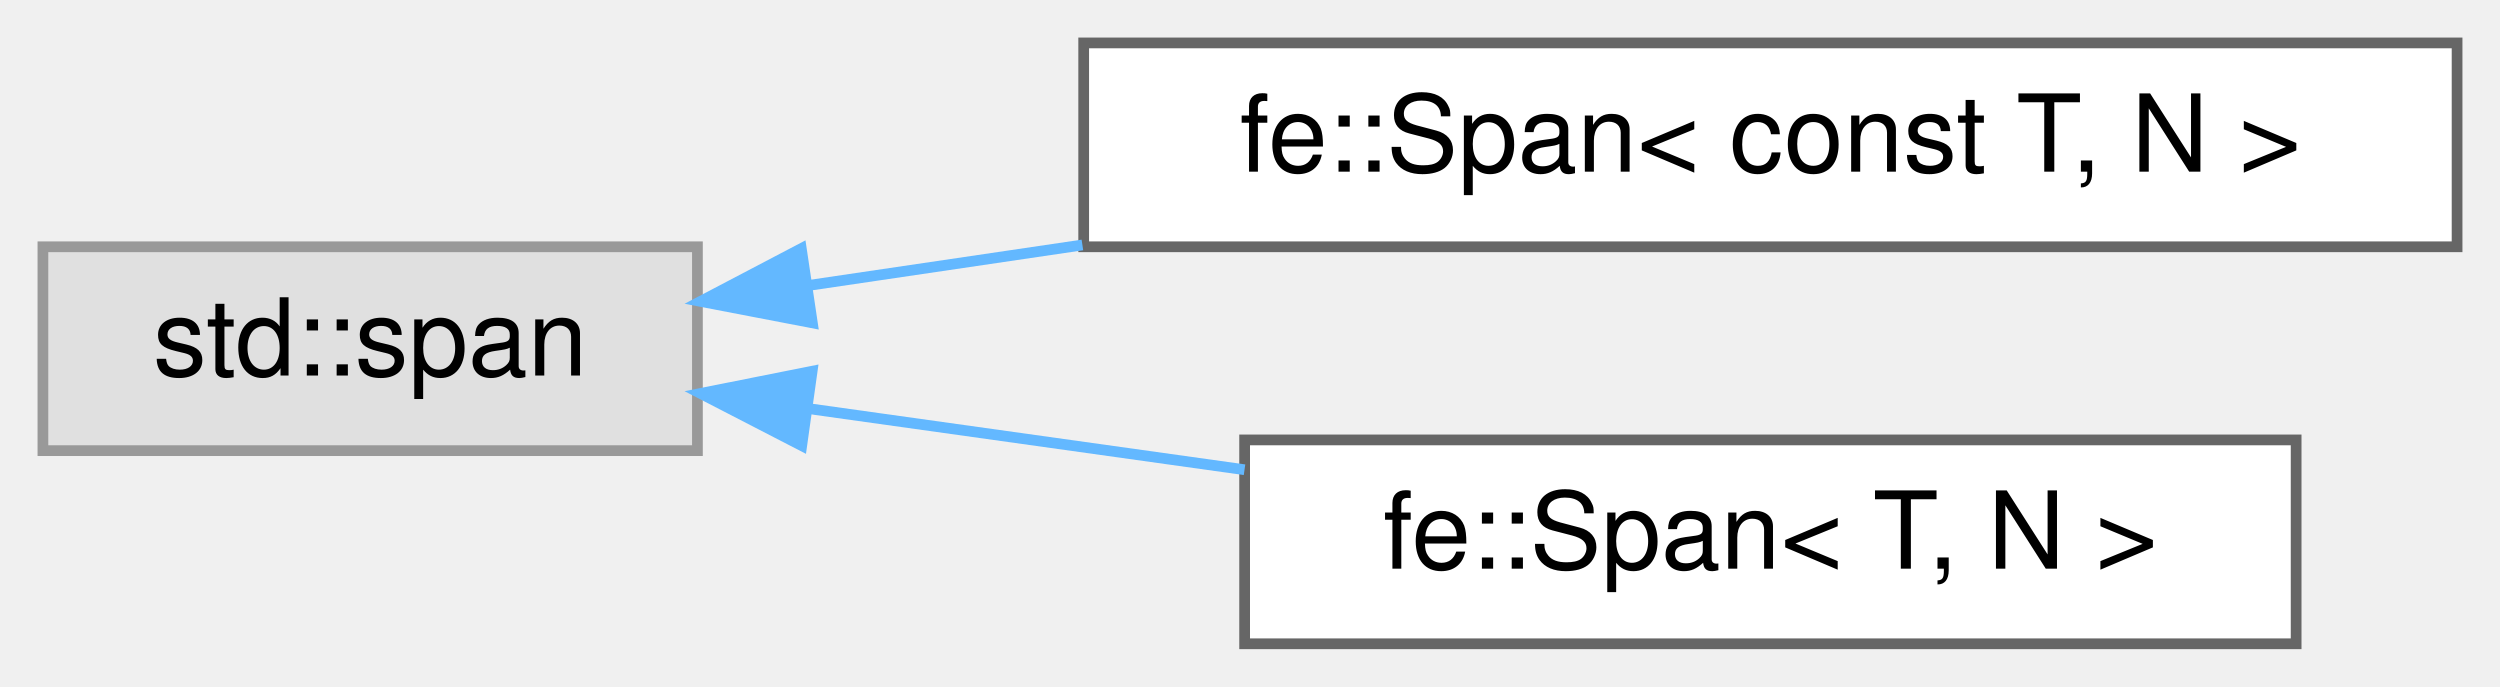
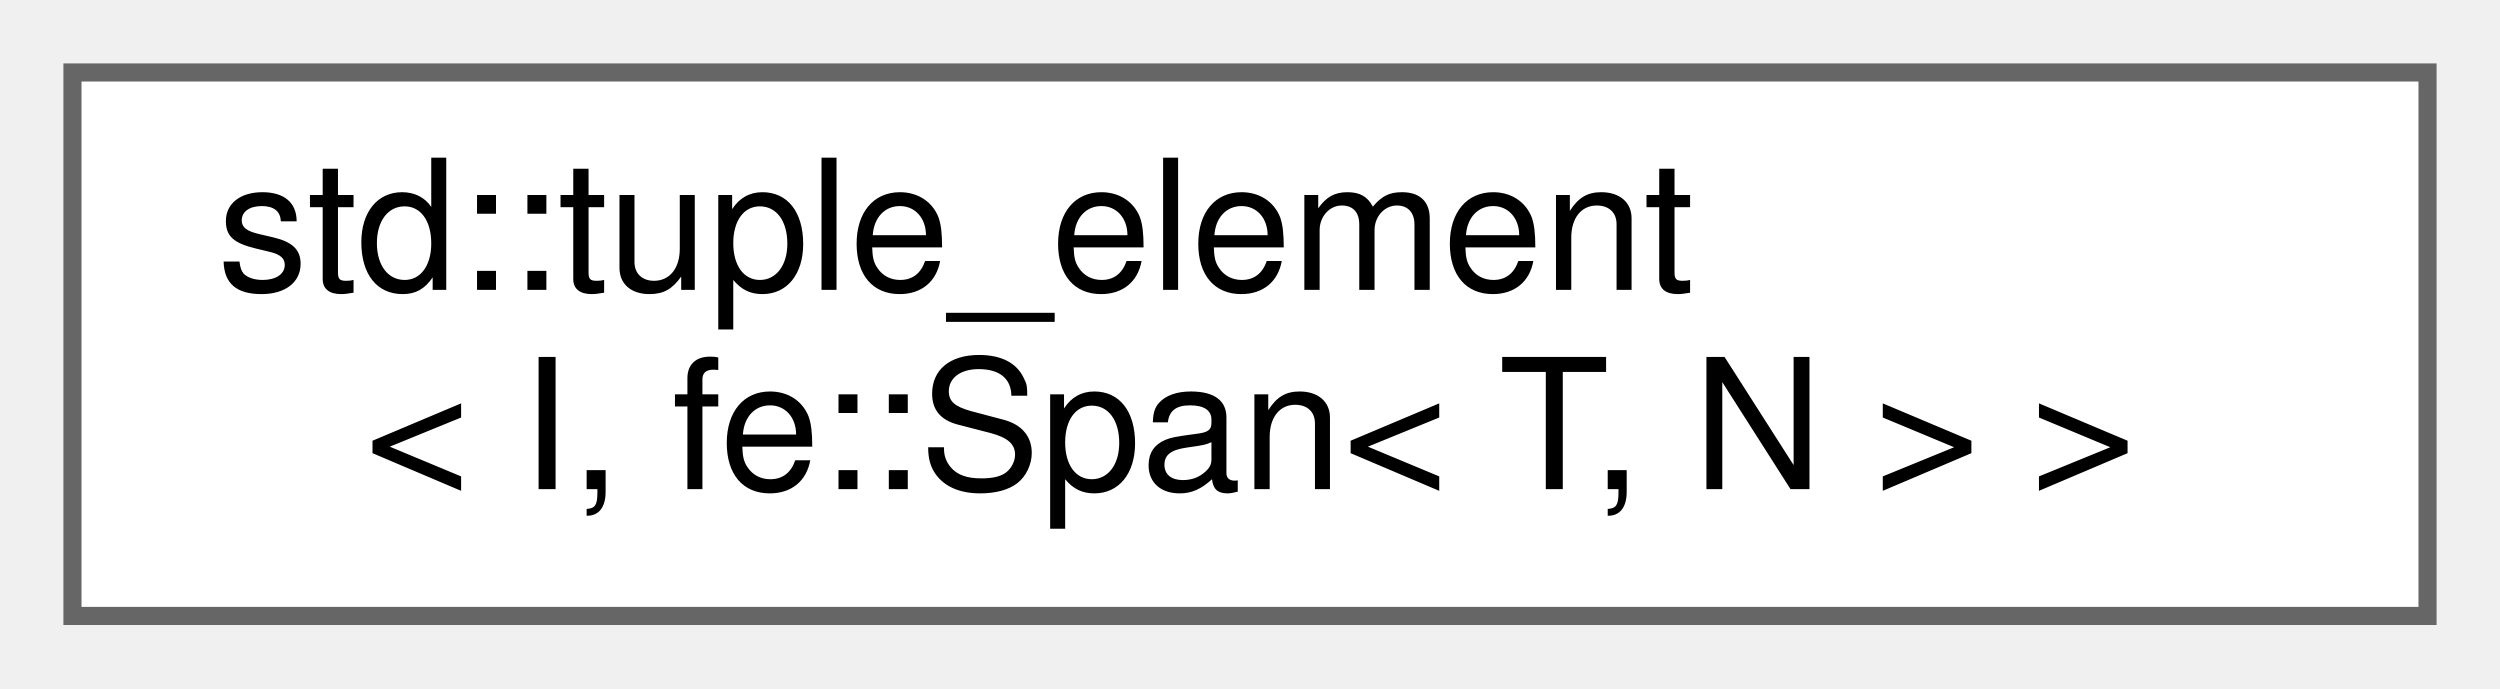
- <svg xmlns="http://www.w3.org/2000/svg" xmlns:xlink="http://www.w3.org/1999/xlink" width="233pt" height="64pt" viewBox="0.00 0.00 233.00 64.00">
-   <g id="graph0" class="graph" transform="scale(1 1) rotate(0) translate(4 60)">
+ <svg xmlns="http://www.w3.org/2000/svg" xmlns:xlink="http://www.w3.org/1999/xlink" width="138pt" height="38pt" viewBox="0.00 0.00 138.00 38.00">
+   <g id="graph0" class="graph" transform="scale(1 1) rotate(0) translate(4 34)">
    <g id="Node000000" class="node">
      <g id="a_Node000000">
-         <a xlink:title=" ">
-           <polygon fill="#e0e0e0" stroke="#999999" points="61,-37 0,-37 0,-18 61,-18 61,-37" />
-           <text text-anchor="middle" x="30.5" y="-25" font-family="Helvetica,sans-Serif" font-size="10.00">std::span</text>
-         </a>
-       </g>
-     </g>
-     <g id="Node000001" class="node">
-       <g id="a_Node000001">
-         <a xlink:href="classfe_1_1Span.html" target="_top" xlink:title=" ">
-           <polygon fill="white" stroke="#666666" points="225,-56 97,-56 97,-37 225,-37 225,-56" />
-           <text text-anchor="middle" x="161" y="-44" font-family="Helvetica,sans-Serif" font-size="10.00">fe::Span&lt; const T, N &gt;</text>
-         </a>
-       </g>
-     </g>
-     <g id="edge12_Node000000_Node000001" class="edge">
-       <g id="a_edge12_Node000000_Node000001">
-         <a xlink:title=" ">
-           <path fill="none" stroke="#63b8ff" d="M71.24,-33.38C79.38,-34.58 88.15,-35.88 96.88,-37.17" />
-           <polygon fill="#63b8ff" stroke="#63b8ff" points="71.71,-29.91 61.3,-31.91 70.68,-36.83 71.71,-29.91" />
-         </a>
-       </g>
-     </g>
-     <g id="Node000002" class="node">
-       <g id="a_Node000002">
-         <a xlink:href="classfe_1_1Span.html" target="_top" xlink:title="This is a thin wrapper for std::span&lt;T, N&gt; with the following additional features:">
-           <polygon fill="white" stroke="#666666" points="210,-19 112,-19 112,0 210,0 210,-19" />
-           <text text-anchor="middle" x="161" y="-7" font-family="Helvetica,sans-Serif" font-size="10.00">fe::Span&lt; T, N &gt;</text>
-         </a>
-       </g>
-     </g>
-     <g id="edge13_Node000000_Node000002" class="edge">
-       <g id="a_edge13_Node000000_Node000002">
-         <a xlink:title=" ">
-           <path fill="none" stroke="#63b8ff" d="M71.26,-21.93C84.14,-20.13 98.57,-18.1 111.99,-16.22" />
-           <polygon fill="#63b8ff" stroke="#63b8ff" points="70.72,-18.47 61.3,-23.33 71.69,-25.4 70.72,-18.47" />
+         <a xlink:href="namespacestd.html#structstd_1_1tuple__element_3_01I_00_01fe_1_1Span_3_01T_00_01N_01_4_01_4" target="_top" xlink:title=" ">
+           <polygon fill="white" stroke="#666666" points="130,-30 0,-30 0,0 130,0 130,-30" />
+           <text text-anchor="start" x="8" y="-18" font-family="Helvetica,sans-Serif" font-size="10.00">std::tuple_element</text>
+           <text text-anchor="middle" x="65" y="-7" font-family="Helvetica,sans-Serif" font-size="10.00">&lt; I, fe::Span&lt; T, N &gt; &gt;</text>
        </a>
      </g>
    </g>
  </g>
</svg>
